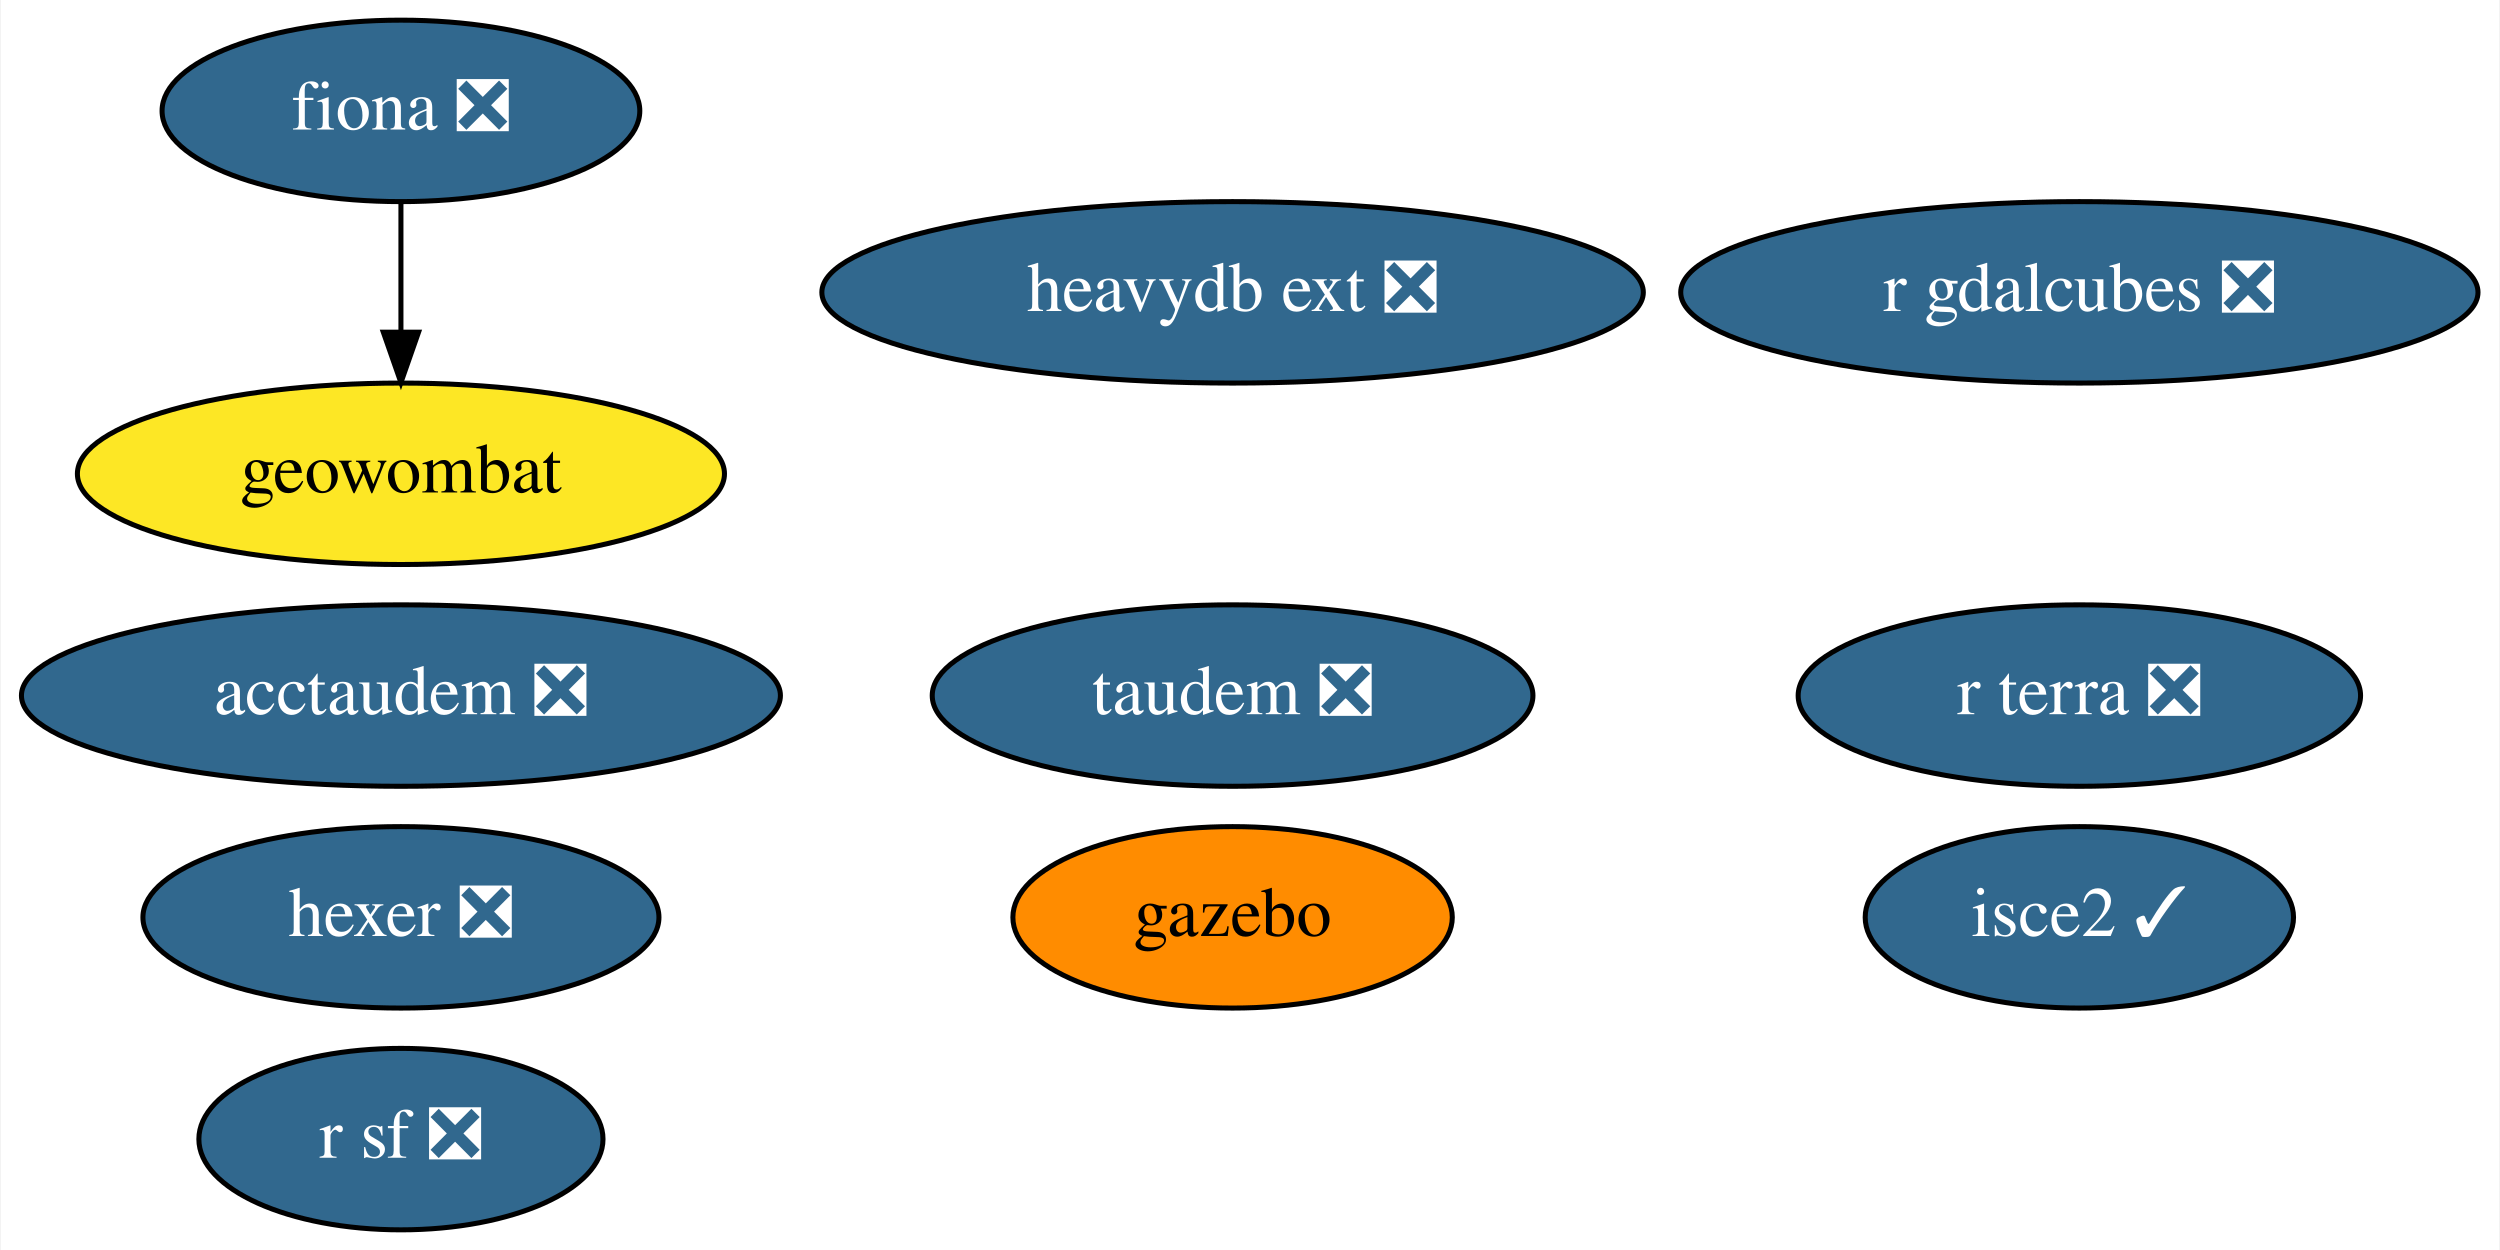
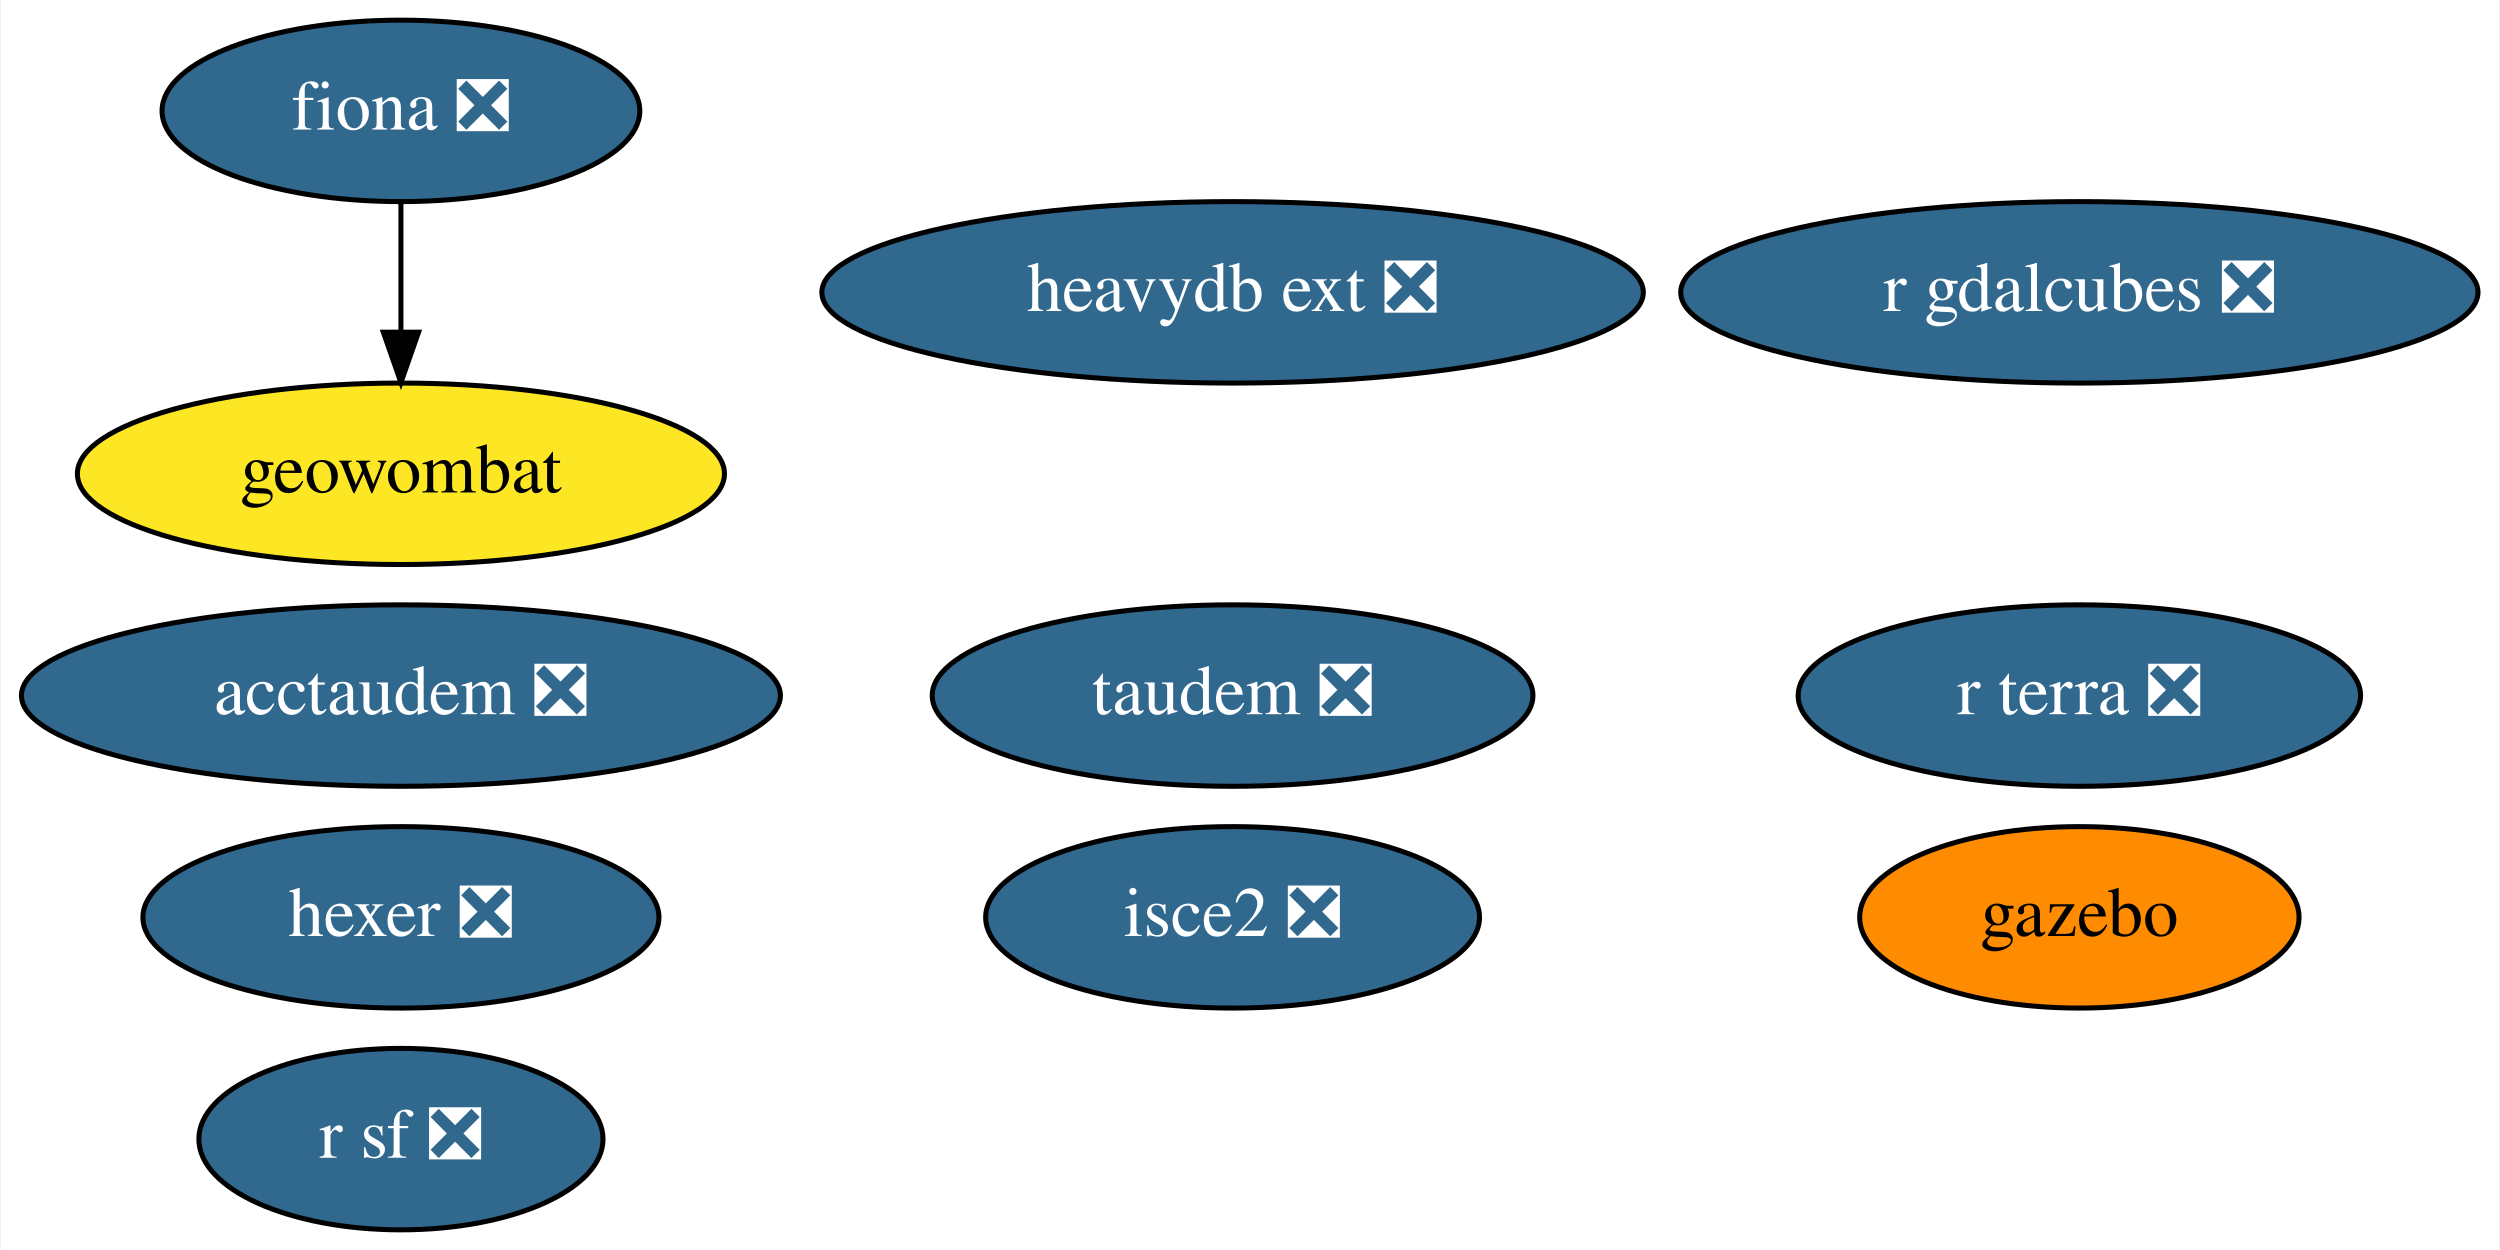
<svg xmlns="http://www.w3.org/2000/svg" xmlns:xlink="http://www.w3.org/1999/xlink" width="496pt" height="248pt" viewBox="0.00 0.00 495.69 248.00">
  <g id="graph0" class="graph" transform="scale(1 1) rotate(0) translate(4 244)">
    <polygon fill="white" stroke="none" points="-4,4 -4,-244 491.69,-244 491.69,4 -4,4" />
    <g id="node1" class="node">
      <g id="a_node1">
        <a xlink:href="https://github.com/conda-forge/fiona-feedstock/pull/202" xlink:title="fiona ❎">
          <ellipse fill="#31688e" stroke="black" cx="75.39" cy="-222" rx="47.39" ry="18" />
          <text text-anchor="middle" x="75.39" y="-218.3" font-family="Times,serif" font-size="14.00" fill="white">fiona ❎</text>
        </a>
      </g>
    </g>
    <g id="node6" class="node">
      <g id="a_node6">
        <a xlink:href="https://github.com/conda-forge/geowombat-feedstock" xlink:title="geowombat">
          <ellipse fill="#fde725" stroke="black" cx="75.39" cy="-150" rx="64.19" ry="18" />
          <text text-anchor="middle" x="75.39" y="-146.3" font-family="Times,serif" font-size="14.00">geowombat</text>
        </a>
      </g>
    </g>
    <g id="edge1" class="edge">
      <path fill="none" stroke="black" d="M75.39,-203.7C75.39,-195.98 75.39,-186.71 75.39,-178.11" />
      <polygon fill="black" stroke="black" points="78.89,-178.1 75.39,-168.1 71.89,-178.1 78.89,-178.1" />
    </g>
    <g id="node2" class="node">
      <g id="a_node2">
        <a xlink:href="https://github.com/conda-forge/r-sf-feedstock/pull/83" xlink:title="r sf ❎">
          <ellipse fill="#31688e" stroke="black" cx="75.39" cy="-18" rx="40.09" ry="18" />
          <text text-anchor="middle" x="75.39" y="-14.3" font-family="Times,serif" font-size="14.00" fill="white">r sf ❎</text>
        </a>
      </g>
    </g>
    <g id="node3" class="node">
      <g id="a_node3">
        <a xlink:href="https://github.com/conda-forge/hexer-feedstock/pull/11" xlink:title="hexer ❎">
          <ellipse fill="#31688e" stroke="black" cx="75.39" cy="-62" rx="51.19" ry="18" />
          <text text-anchor="middle" x="75.39" y="-58.3" font-family="Times,serif" font-size="14.00" fill="white">hexer ❎</text>
        </a>
      </g>
    </g>
    <g id="node4" class="node">
      <g id="a_node4">
-         <a xlink:href="https://github.com/conda-forge/isce2-feedstock/pull/58" xlink:title="isce2 ✓">
-           <ellipse fill="#31688e" stroke="black" cx="408.39" cy="-62" rx="42.49" ry="18" />
-           <text text-anchor="middle" x="408.39" y="-58.3" font-family="Times,serif" font-size="14.00" fill="white">isce2 ✓</text>
+         <a xlink:href="https://github.com/conda-forge/isce2-feedstock/pull/58" xlink:title="isce2 ❎">
+           <ellipse fill="#31688e" stroke="black" cx="240.39" cy="-62" rx="48.99" ry="18" />
+           <text text-anchor="middle" x="240.39" y="-58.3" font-family="Times,serif" font-size="14.00" fill="white">isce2 ❎</text>
        </a>
      </g>
    </g>
    <g id="node5" class="node">
      <g id="a_node5">
        <a xlink:href="https://github.com/conda-forge/gazebo-feedstock" xlink:title="gazebo">
-           <ellipse fill="#ff8c00" stroke="black" cx="240.39" cy="-62" rx="43.59" ry="18" />
-           <text text-anchor="middle" x="240.39" y="-58.3" font-family="Times,serif" font-size="14.00">gazebo</text>
+           <ellipse fill="#ff8c00" stroke="black" cx="408.39" cy="-62" rx="43.59" ry="18" />
+           <text text-anchor="middle" x="408.39" y="-58.3" font-family="Times,serif" font-size="14.00">gazebo</text>
        </a>
      </g>
    </g>
    <g id="node7" class="node">
      <g id="a_node7">
        <a xlink:href="https://github.com/conda-forge/taudem-feedstock/pull/15" xlink:title="taudem ❎">
          <ellipse fill="#31688e" stroke="black" cx="240.39" cy="-106" rx="59.59" ry="18" />
          <text text-anchor="middle" x="240.39" y="-102.3" font-family="Times,serif" font-size="14.00" fill="white">taudem ❎</text>
        </a>
      </g>
    </g>
    <g id="node8" class="node">
      <g id="a_node8">
        <a xlink:href="https://github.com/conda-forge/acctaudem-feedstock/pull/10" xlink:title="acctaudem ❎">
          <ellipse fill="#31688e" stroke="black" cx="75.39" cy="-106" rx="75.29" ry="18" />
          <text text-anchor="middle" x="75.39" y="-102.3" font-family="Times,serif" font-size="14.00" fill="white">acctaudem ❎</text>
        </a>
      </g>
    </g>
    <g id="node9" class="node">
      <g id="a_node9">
        <a xlink:href="https://github.com/conda-forge/r-gdalcubes-feedstock/pull/41" xlink:title="r gdalcubes ❎">
          <ellipse fill="#31688e" stroke="black" cx="408.39" cy="-186" rx="79.09" ry="18" />
          <text text-anchor="middle" x="408.39" y="-182.3" font-family="Times,serif" font-size="14.00" fill="white">r gdalcubes ❎</text>
        </a>
      </g>
    </g>
    <g id="node10" class="node">
      <g id="a_node10">
        <a xlink:href="https://github.com/conda-forge/r-terra-feedstock/pull/50" xlink:title="r terra ❎">
          <ellipse fill="#31688e" stroke="black" cx="408.39" cy="-106" rx="55.79" ry="18" />
          <text text-anchor="middle" x="408.39" y="-102.3" font-family="Times,serif" font-size="14.00" fill="white">r terra ❎</text>
        </a>
      </g>
    </g>
    <g id="node11" class="node">
      <g id="a_node11">
        <a xlink:href="https://github.com/conda-forge/heavydb-ext-feedstock/pull/26" xlink:title="heavydb ext ❎">
          <ellipse fill="#31688e" stroke="black" cx="240.39" cy="-186" rx="81.49" ry="18" />
          <text text-anchor="middle" x="240.39" y="-182.3" font-family="Times,serif" font-size="14.00" fill="white">heavydb ext ❎</text>
        </a>
      </g>
    </g>
  </g>
</svg>
